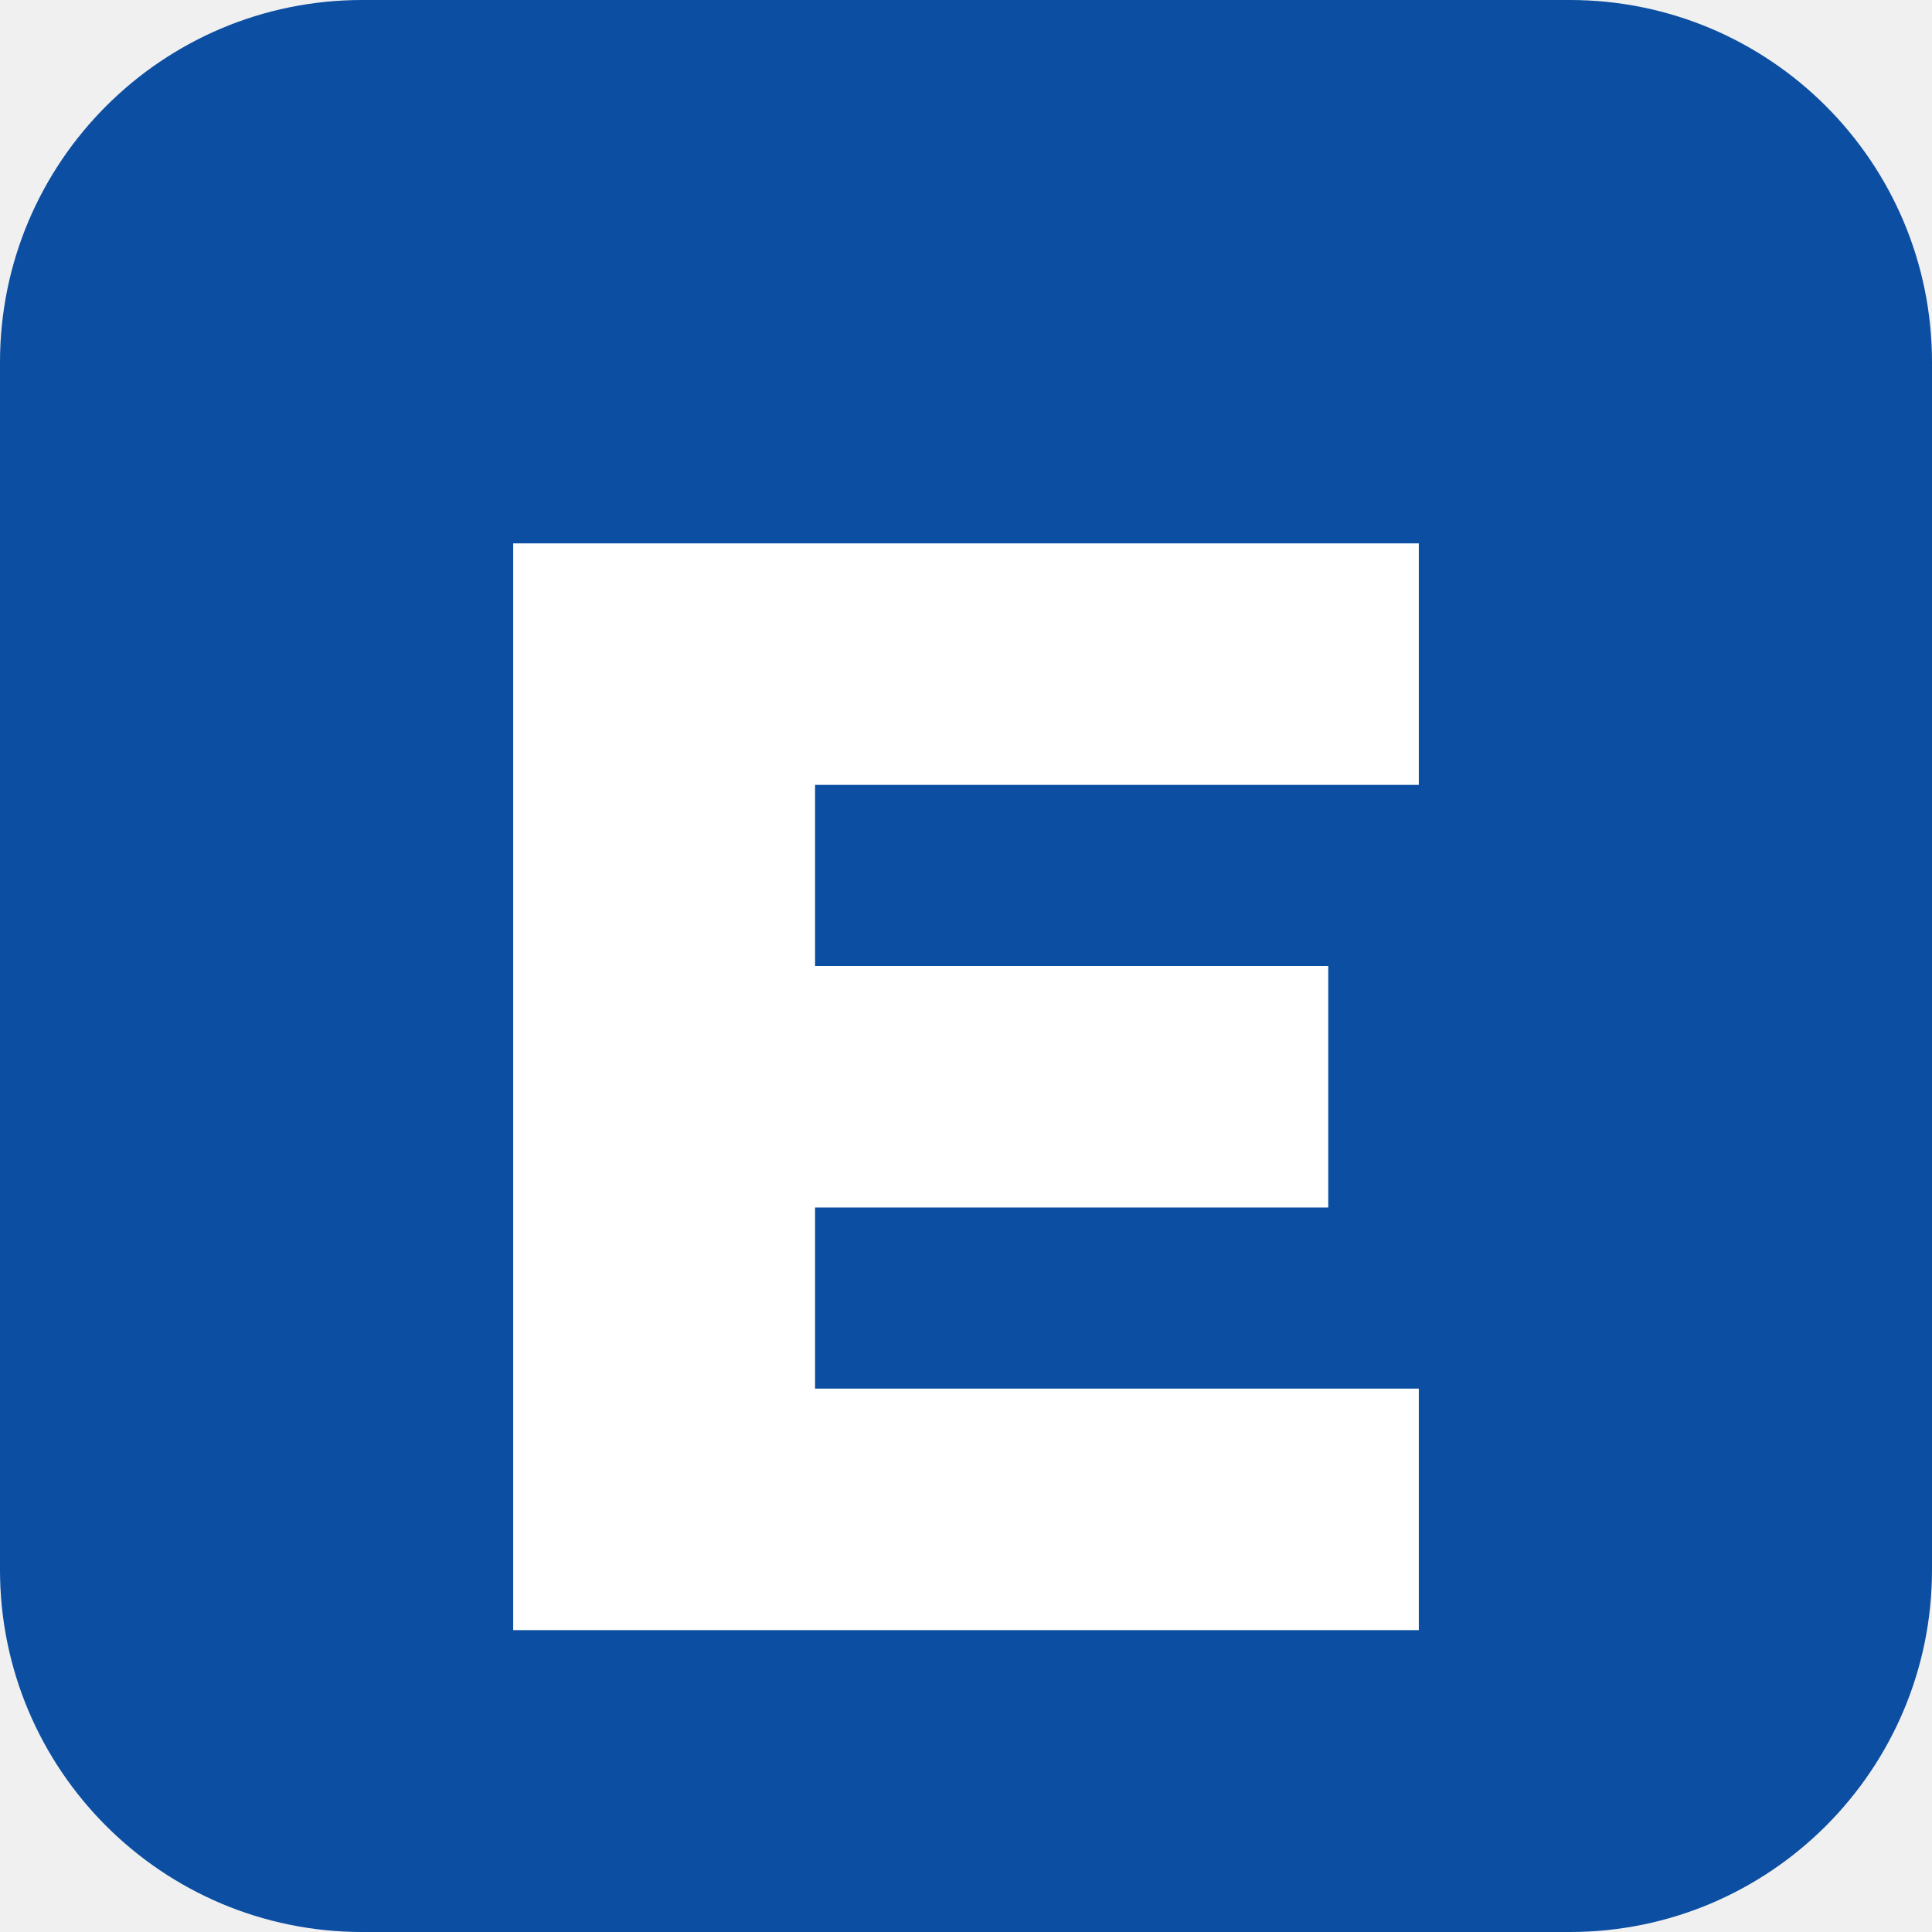
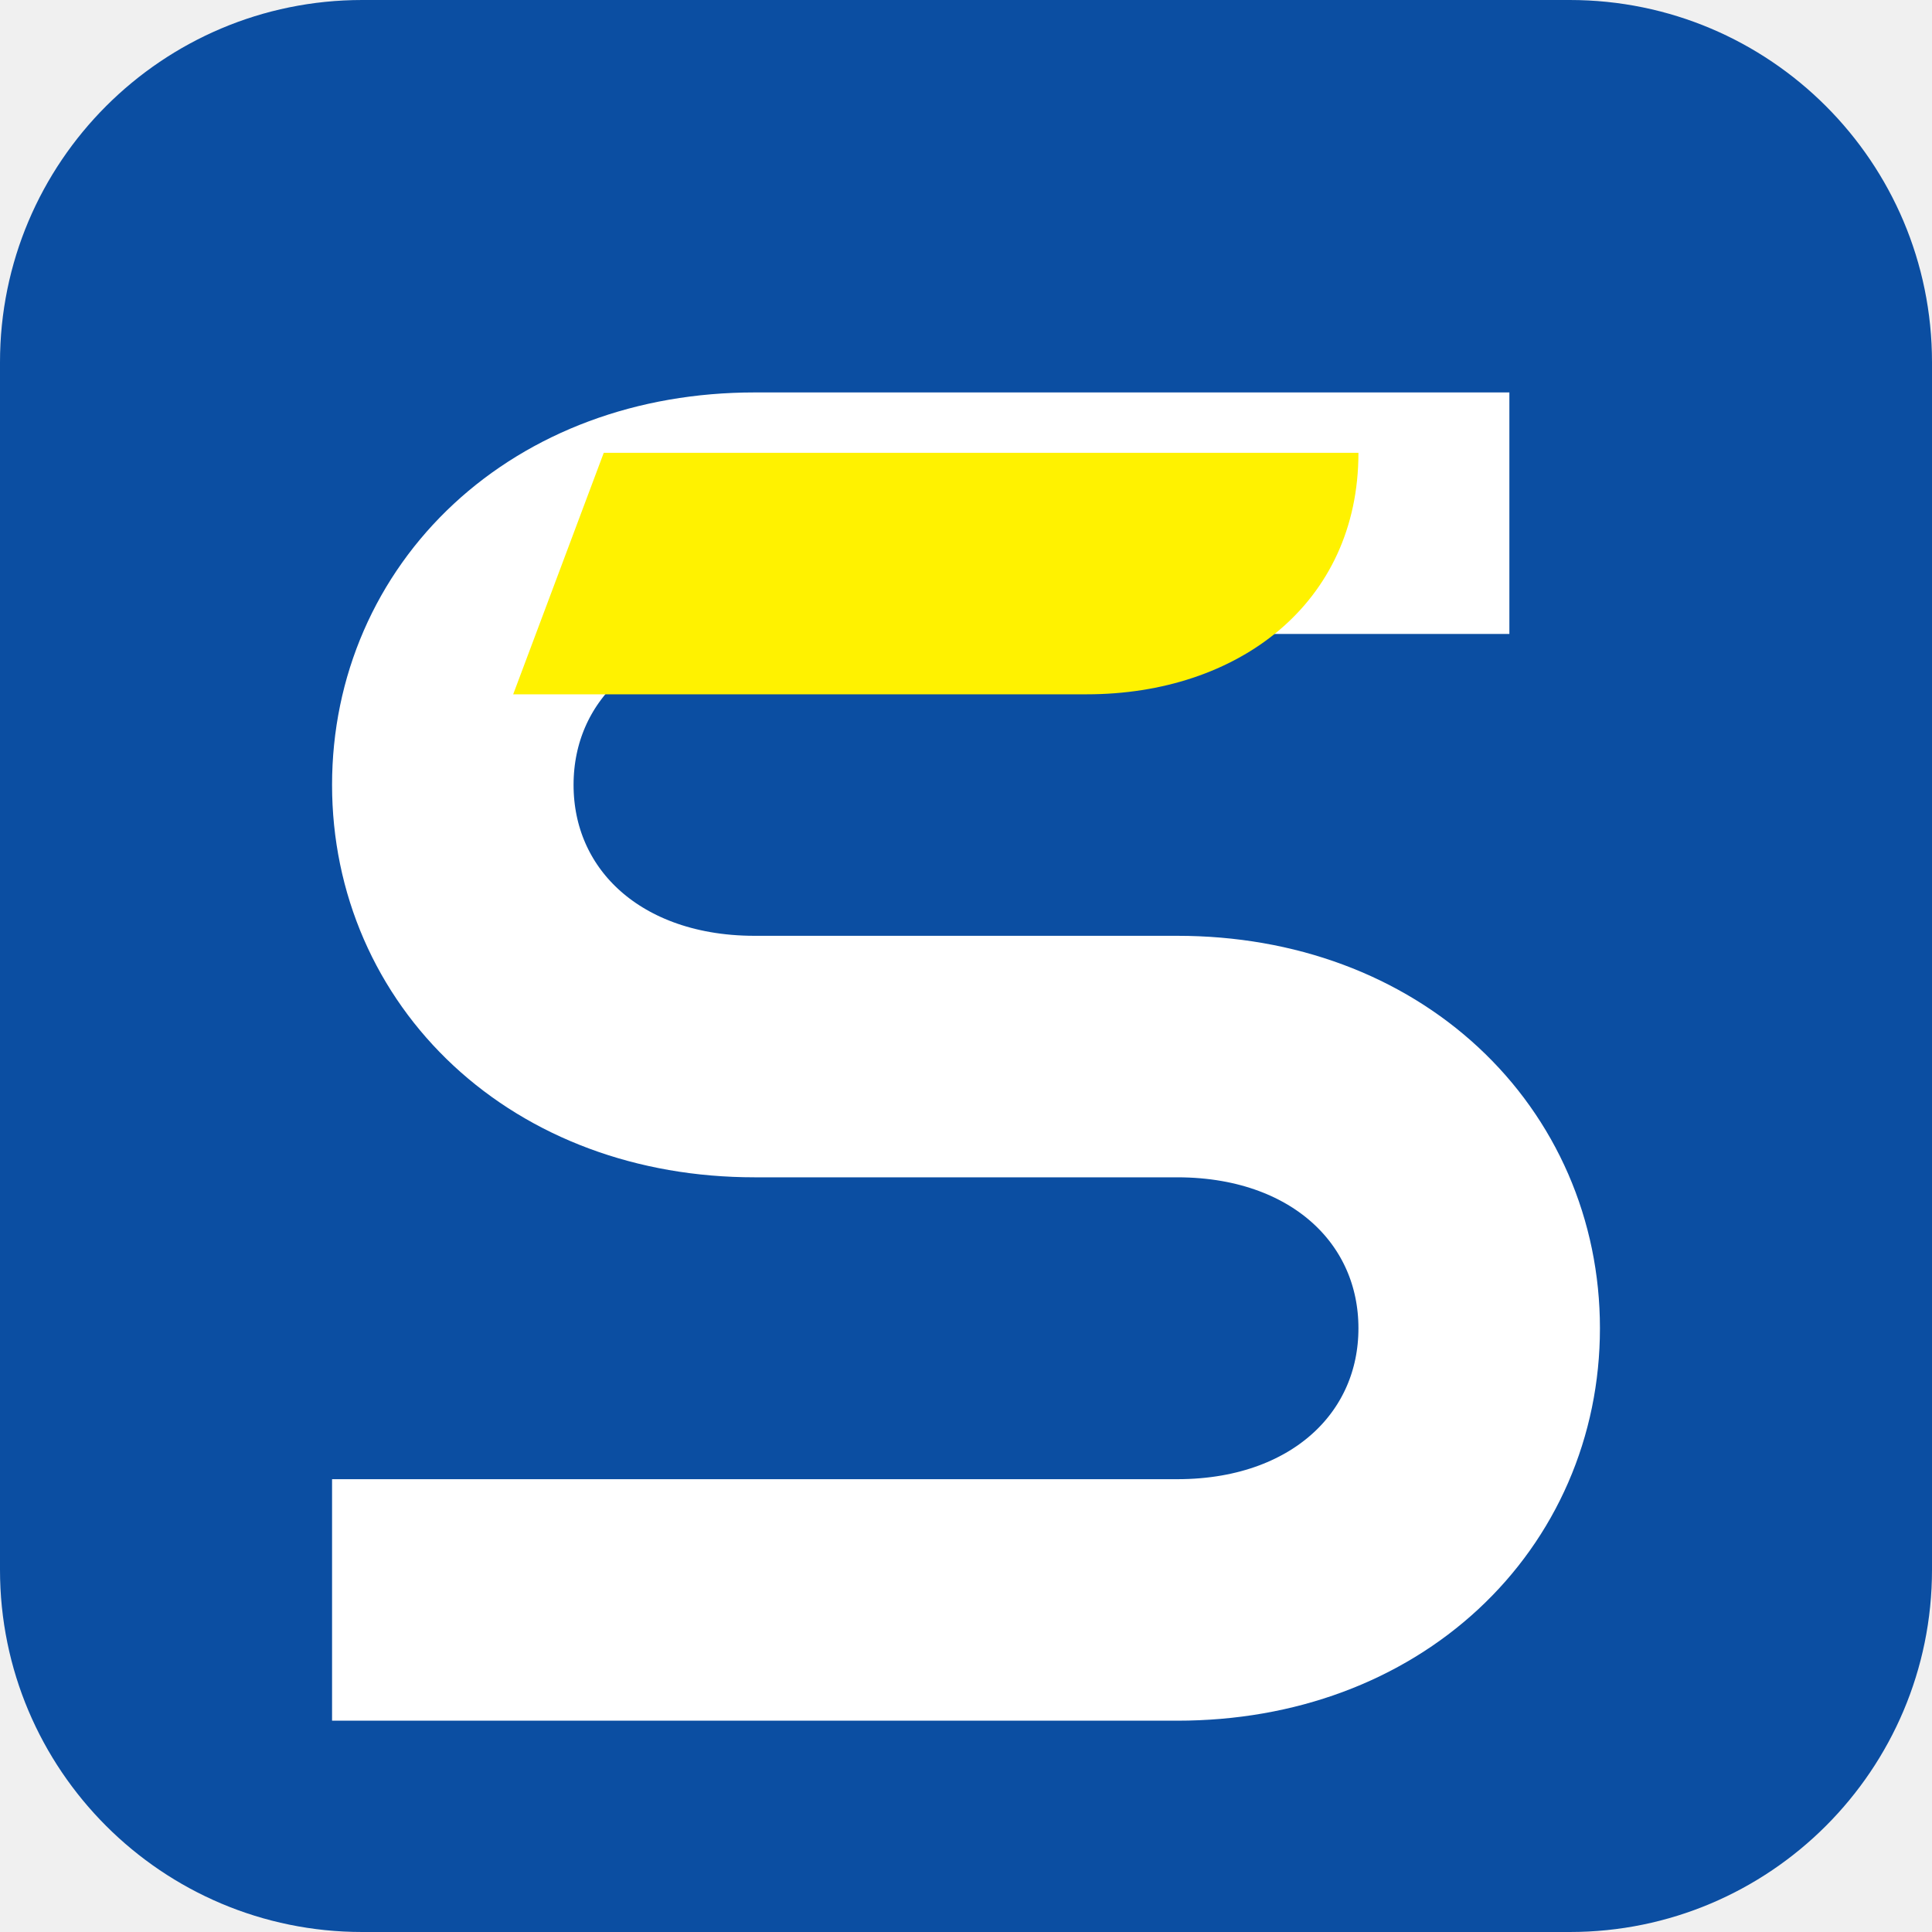
<svg xmlns="http://www.w3.org/2000/svg" viewBox="0 0 64 64">
  <rect width="64" height="64" rx="12" fill="#0b4ea2" />
-   <path d="M17 18h30v8H27v6h17v8H27v6h20v8H17z" fill="#fff" />
+   <path d="M46 17H25c-6 0-10 4-10 9s4 9 10 9h14c6 0 10 4 10 9s-4 9-10 9H15" fill="none" stroke="#fff" stroke-width="8" stroke-linecap="square" stroke-linejoin="round" />
+   <path d="M20 15h25c0 5-4 8-9 8H17z" fill="#fff200" />
</svg>
